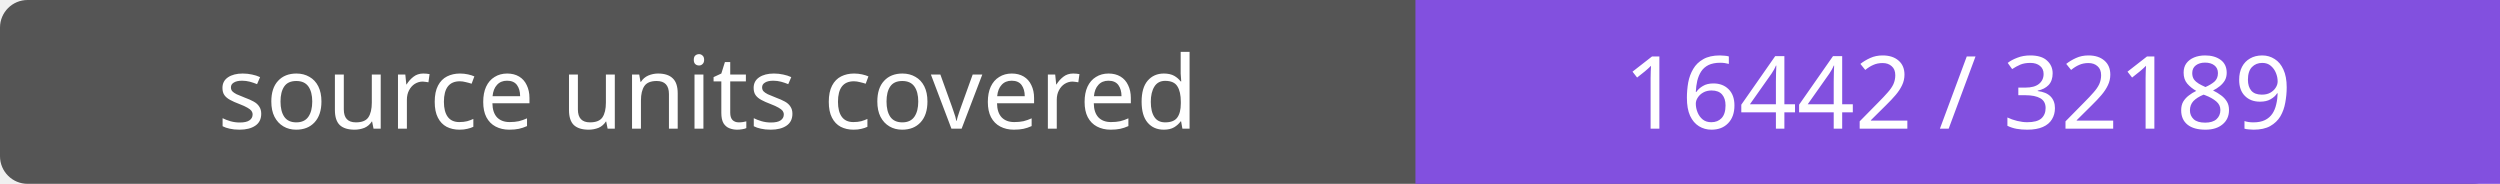
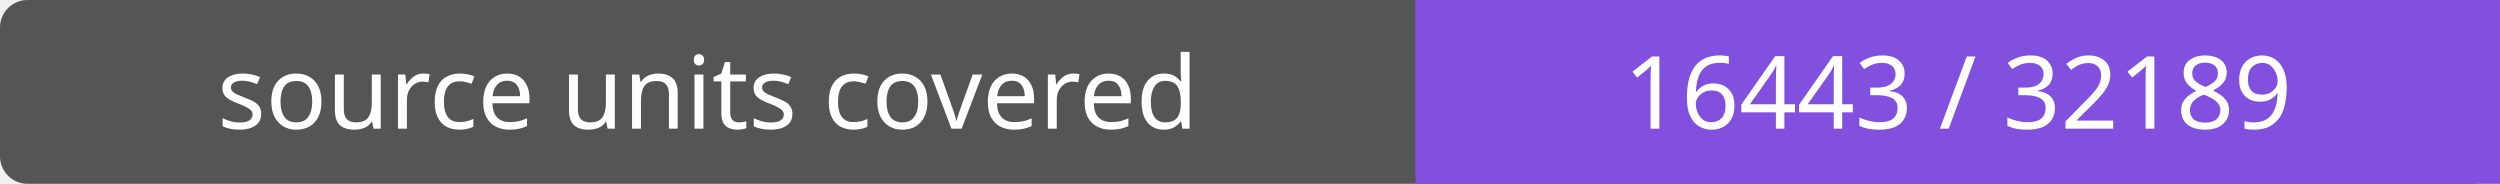
- <svg xmlns="http://www.w3.org/2000/svg" width="272" height="20" role="img" aria-label="source units covered: 16442 / 32189">
+ <svg xmlns="http://www.w3.org/2000/svg" width="272" height="20" role="img" aria-label="source units covered: 16443 / 32189">
  <rect width="272" height="20" rx="3" fill="#555" />
  <path fill="#8250df" d="M154 0h118v20H154z" />
  <g fill="#fff" text-anchor="middle" font-family="Verdana,sans-serif" font-size="11">
    <text x="77.0" y="14">source units covered</text>
-     <text x="213.0" y="14">16442 / 32189</text>
+     <text x="213.0" y="14">16443 / 32189</text>
  </g>
</svg>
